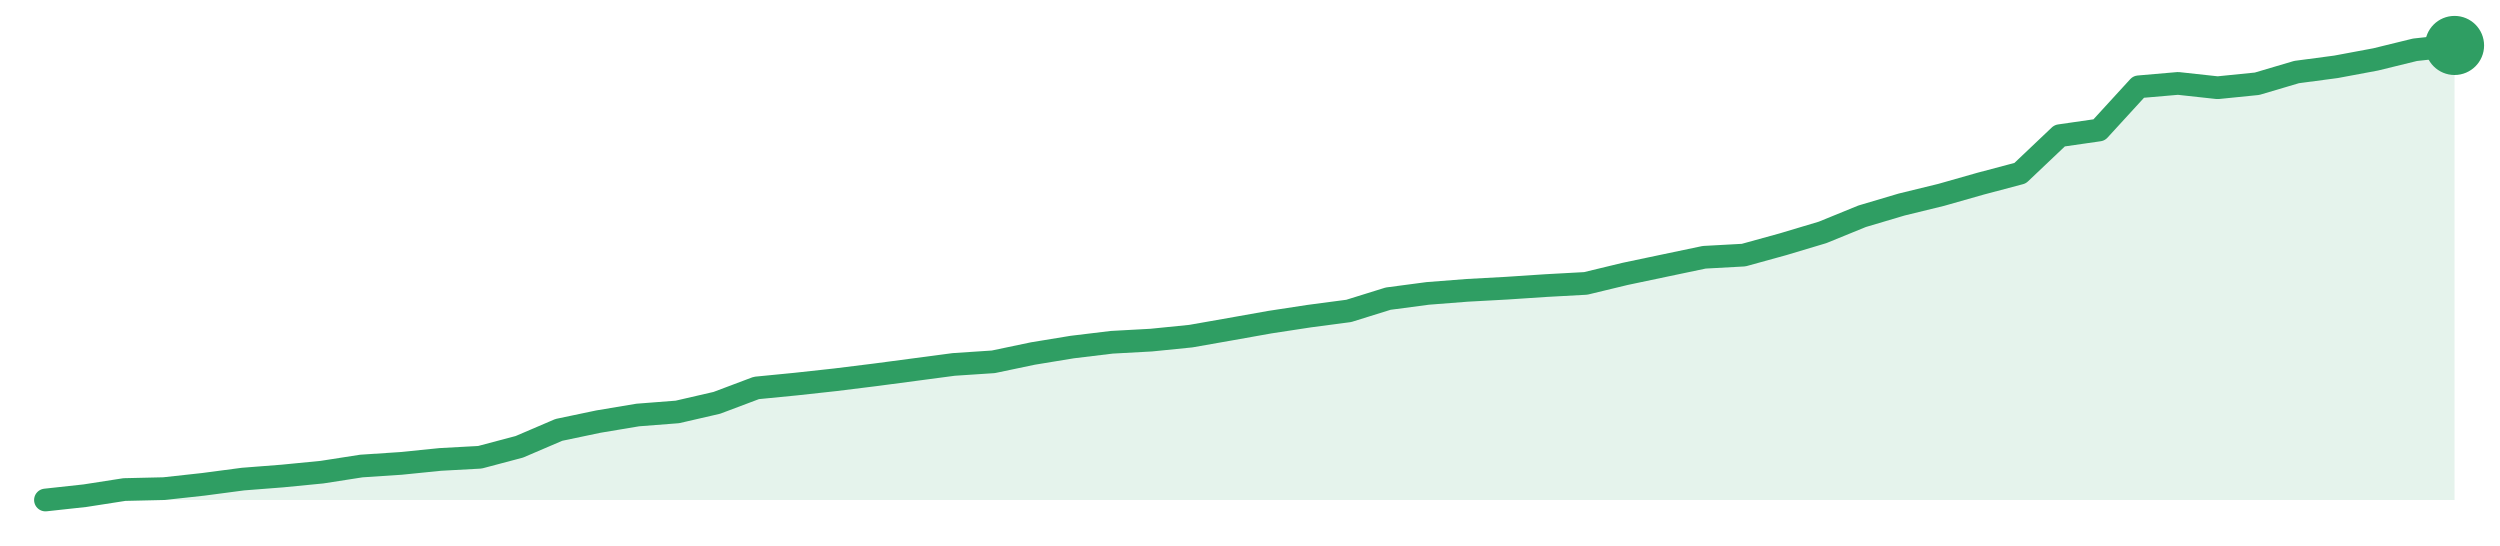
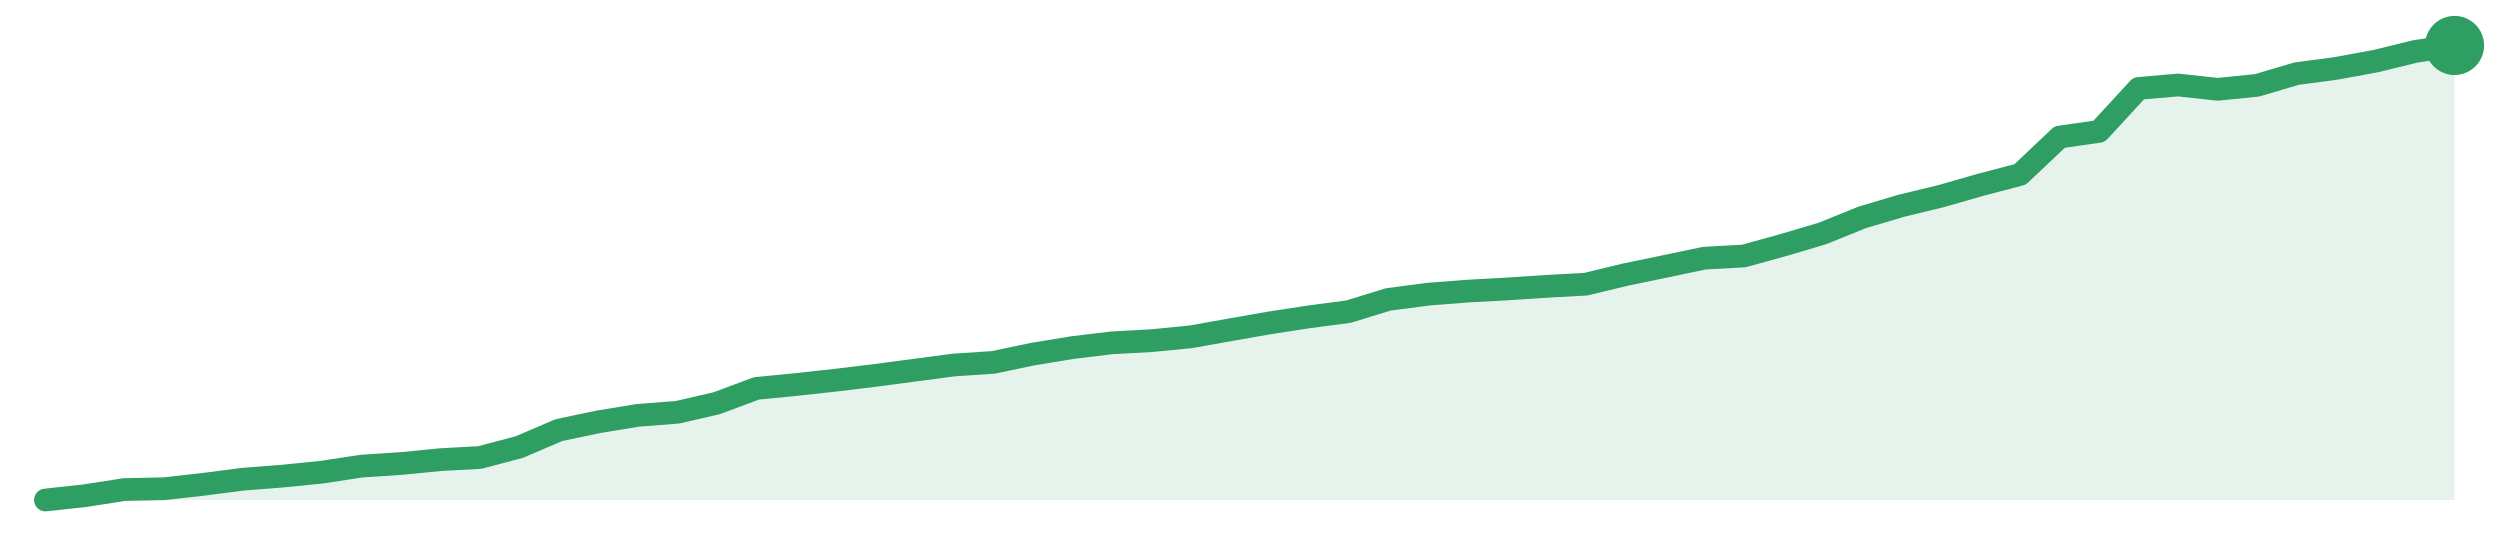
<svg xmlns="http://www.w3.org/2000/svg" width="220" height="48" viewBox="0 0 220 48" role="img" aria-label="trend">
-   <path d="M4.0,44.0 L4.0,44.0 L7.48,43.62 L10.95,43.08 L14.43,43.0 L17.9,42.62 L21.38,42.16 L24.85,41.89 L28.33,41.55 L31.8,41.01 L35.28,40.78 L38.75,40.43 L42.23,40.24 L45.7,39.32 L49.18,37.83 L52.66,37.1 L56.13,36.52 L59.61,36.25 L63.08,35.45 L66.56,34.14 L70.03,33.8 L73.51,33.42 L76.98,32.99 L80.46,32.53 L83.93,32.07 L87.41,31.84 L90.89,31.11 L94.36,30.54 L97.84,30.12 L101.31,29.93 L104.79,29.58 L108.26,28.97 L111.74,28.35 L115.21,27.82 L118.69,27.36 L122.16,26.28 L125.64,25.82 L129.11,25.55 L132.59,25.36 L136.07,25.13 L139.54,24.94 L143.02,24.1 L146.49,23.37 L149.97,22.64 L153.44,22.45 L156.92,21.49 L160.39,20.45 L163.87,19.03 L167.34,18.0 L170.82,17.15 L174.3,16.16 L177.77,15.24 L181.25,11.94 L184.72,11.44 L188.2,7.64 L191.67,7.34 L195.15,7.72 L198.62,7.37 L202.1,6.34 L205.57,5.88 L209.05,5.23 L212.52,4.38 L216.0,4.0 L216.0,44.0 Z" fill="#2f9e631f" />
-   <path d="M4.0,44.0 L7.48,43.62 L10.95,43.08 L14.43,43.0 L17.9,42.62 L21.38,42.16 L24.85,41.89 L28.33,41.55 L31.8,41.01 L35.28,40.78 L38.75,40.43 L42.23,40.24 L45.7,39.32 L49.18,37.83 L52.66,37.1 L56.13,36.52 L59.61,36.25 L63.08,35.45 L66.56,34.14 L70.03,33.8 L73.51,33.42 L76.98,32.99 L80.46,32.53 L83.93,32.07 L87.41,31.84 L90.89,31.11 L94.36,30.54 L97.84,30.12 L101.31,29.93 L104.79,29.58 L108.26,28.97 L111.74,28.35 L115.21,27.82 L118.69,27.36 L122.16,26.28 L125.64,25.82 L129.11,25.55 L132.59,25.36 L136.07,25.13 L139.54,24.94 L143.02,24.1 L146.49,23.37 L149.97,22.64 L153.44,22.45 L156.92,21.49 L160.39,20.45 L163.87,19.03 L167.34,18.0 L170.82,17.15 L174.3,16.16 L177.77,15.24 L181.25,11.94 L184.72,11.44 L188.2,7.64 L191.67,7.34 L195.15,7.72 L198.62,7.37 L202.1,6.34 L205.57,5.88 L209.05,5.23 L212.52,4.38 L216.0,4.0" fill="none" stroke="#2f9e63" stroke-width="2" stroke-linejoin="round" stroke-linecap="round" />
+   <path d="M4.0,44.0 L4.0,44.0 L7.48,43.62 L10.95,43.08 L14.43,43.01 L17.9,42.62 L21.38,42.17 L24.85,41.9 L28.33,41.55 L31.8,41.02 L35.28,40.79 L38.75,40.45 L42.23,40.26 L45.7,39.34 L49.18,37.85 L52.66,37.12 L56.13,36.55 L59.61,36.28 L63.08,35.48 L66.56,34.18 L70.03,33.84 L73.51,33.46 L76.98,33.04 L80.46,32.58 L83.93,32.12 L87.41,31.89 L90.89,31.16 L94.36,30.59 L97.84,30.17 L101.31,29.98 L104.79,29.64 L108.26,29.02 L111.74,28.41 L115.21,27.88 L118.69,27.42 L122.16,26.35 L125.64,25.89 L129.11,25.62 L132.59,25.43 L136.07,25.2 L139.54,25.01 L143.02,24.17 L146.49,23.45 L149.97,22.72 L153.44,22.53 L156.92,21.57 L160.39,20.54 L163.87,19.13 L167.34,18.1 L170.82,17.26 L174.3,16.26 L177.77,15.35 L181.25,12.06 L184.72,11.56 L188.2,7.78 L191.67,7.48 L195.15,7.86 L198.62,7.51 L202.1,6.48 L205.57,6.02 L209.05,5.38 L212.52,4.53 L216.0,4.0 L216.0,44.0 Z" fill="#2f9e631f" />
+   <path d="M4.0,44.0 L7.48,43.62 L10.95,43.08 L14.43,43.01 L17.9,42.62 L21.38,42.17 L24.85,41.9 L28.33,41.55 L31.8,41.02 L35.28,40.79 L38.75,40.45 L42.23,40.26 L45.7,39.34 L49.18,37.85 L52.66,37.12 L56.13,36.55 L59.61,36.28 L63.08,35.48 L66.56,34.18 L70.03,33.84 L73.51,33.46 L76.98,33.04 L80.46,32.58 L83.93,32.12 L87.41,31.89 L90.89,31.16 L94.36,30.59 L97.84,30.17 L101.31,29.98 L104.79,29.64 L108.26,29.02 L111.74,28.41 L115.21,27.88 L118.69,27.42 L122.16,26.35 L125.64,25.89 L129.11,25.62 L132.59,25.43 L136.07,25.2 L139.54,25.01 L143.02,24.17 L146.49,23.45 L149.97,22.72 L153.44,22.53 L156.92,21.57 L160.39,20.54 L163.87,19.13 L167.34,18.1 L170.82,17.26 L174.3,16.26 L177.77,15.35 L181.25,12.06 L184.72,11.56 L188.2,7.78 L191.67,7.48 L195.15,7.86 L198.62,7.51 L202.1,6.48 L205.57,6.02 L209.05,5.38 L212.52,4.53 L216.0,4.0" fill="none" stroke="#2f9e63" stroke-width="2" stroke-linejoin="round" stroke-linecap="round" />
  <circle cx="216.0" cy="4.0" r="2.6" fill="#2f9e63" />
</svg>
